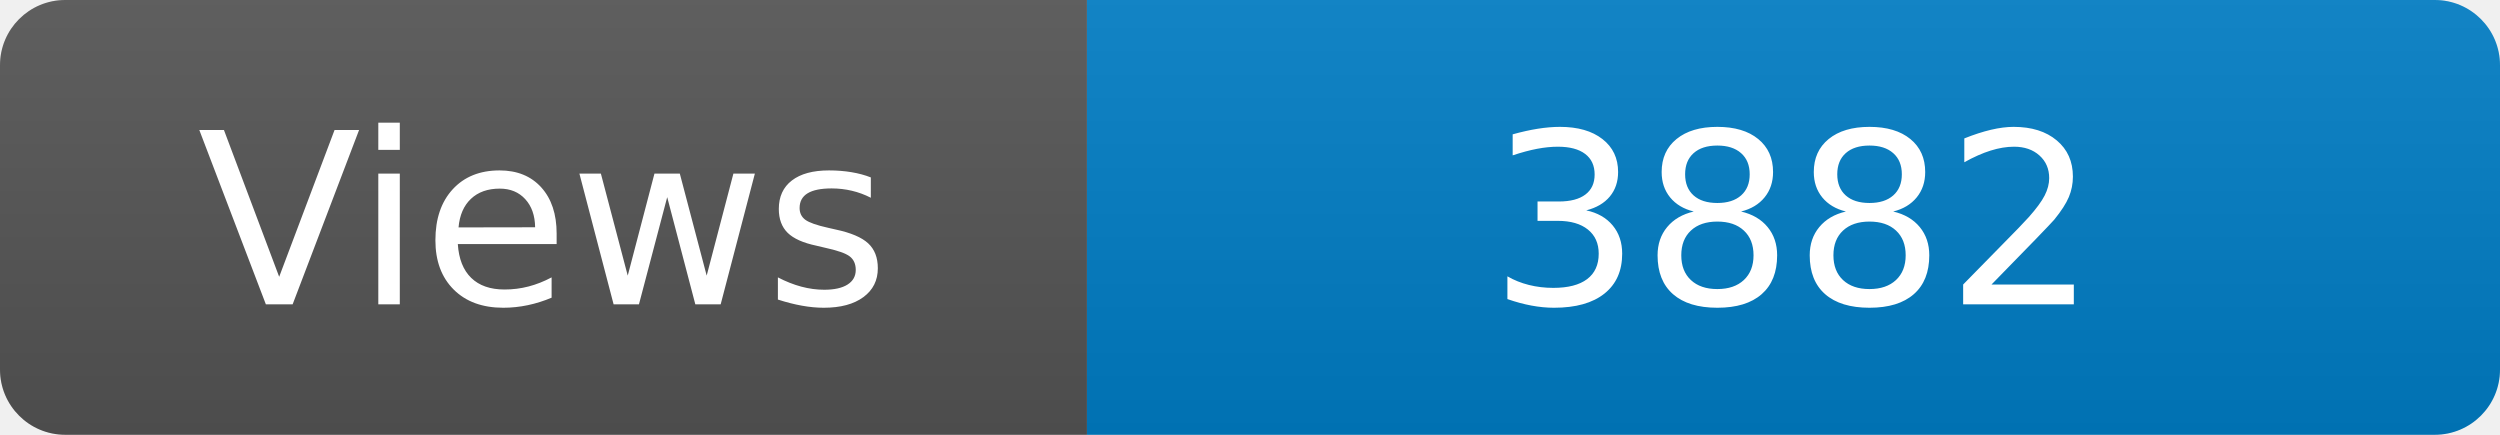
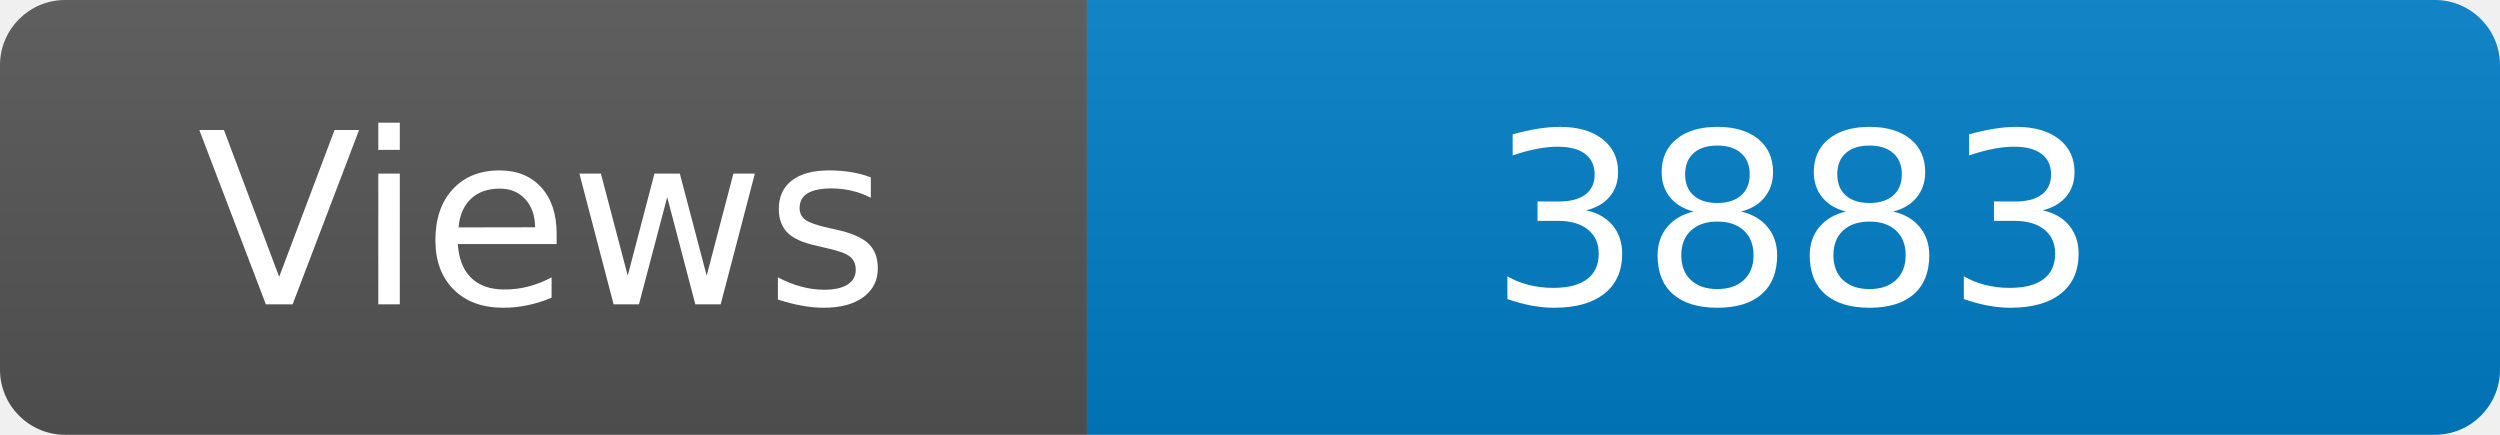
<svg xmlns="http://www.w3.org/2000/svg" width="115" height="20" role="img" aria-label="Maintained?: yes">
  <linearGradient id="s" x2="0" y2="100%">
    <stop offset="0" stop-color="#bbb" stop-opacity=".1" />
    <stop offset="1" stop-opacity=".1" />
  </linearGradient>
  <clipPath id="r">
    <rect width="115" height="20" rx="3" fill="#fff" />
  </clipPath>
  <g clip-path="url(#r)">
    <rect width="50" height="20" fill="#555" />
    <rect x="50" width="160" height="20" fill="#007ec6" />
    <rect width="115" height="20" fill="url(#s)" />
  </g>
  <g fill="#fff" text-anchor="middle" font-family="Verdana,Geneva,DejaVu Sans,sans-serif" font-size="110">
    <text x="250" y="140" transform="scale(.1)" fill="#fff">Views</text>
-     <text x="825" y="140" transform="scale(.1)" fill="#fff">3882</text>
+     <text x="825" y="140" transform="scale(.1)" fill="#fff">3883</text>
  </g>
</svg>
